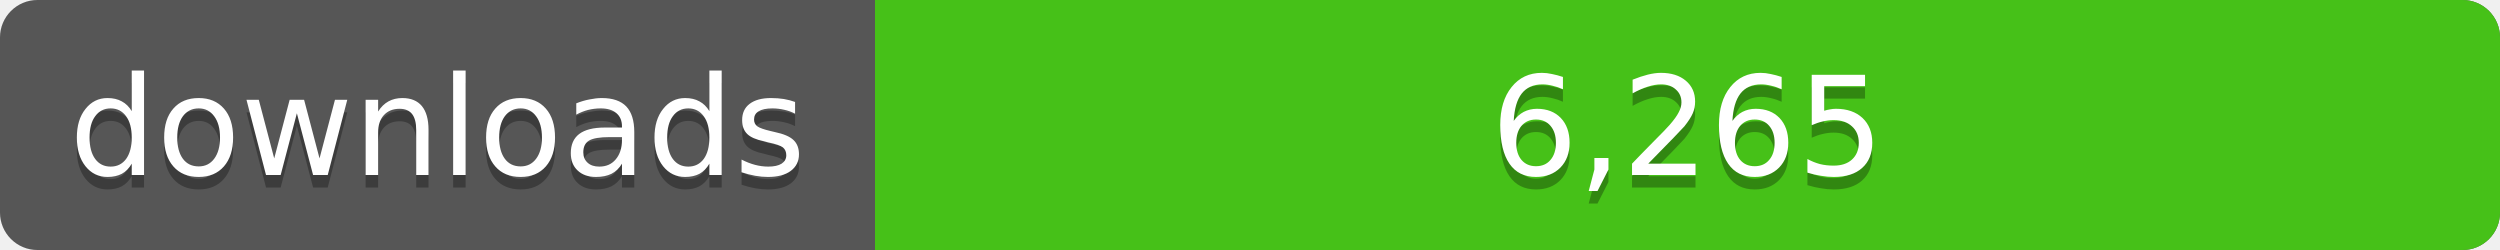
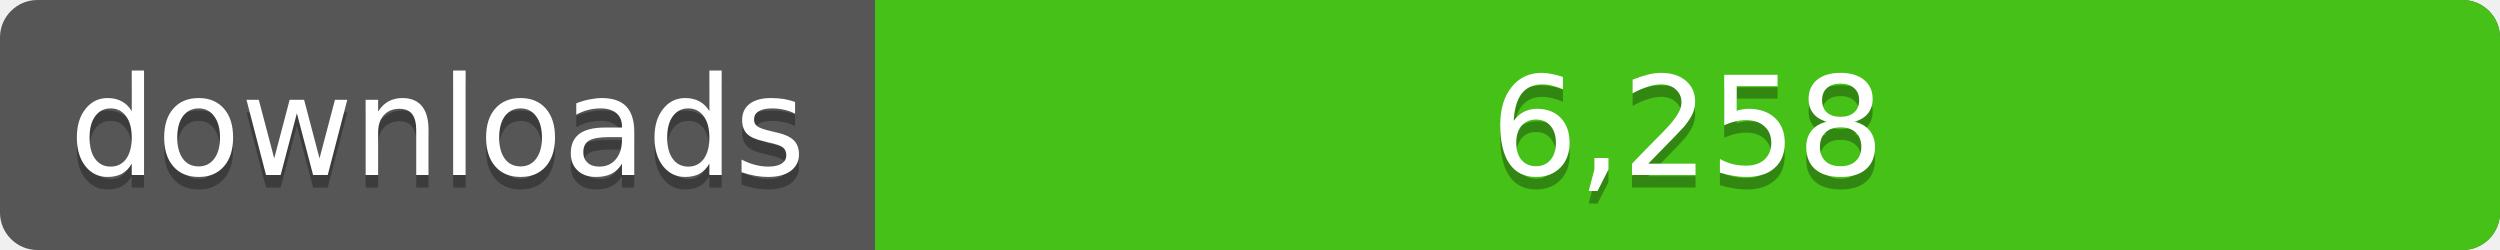
<svg xmlns="http://www.w3.org/2000/svg" width="200" height="20">
  <linearGradient id="a" x2="0" y2="100%%">
    <stop offset="0" stop-color="#bbb" stop-opacity=".1" />
    <stop offset="1" stop-opacity=".1" />
  </linearGradient>
  <rect rx="3" width="200" height="20" fill="#555" />
  <rect rx="3" x="70" width="130" height="20" fill="#4c1" />
  <path fill="#4c1" d="M70 0h4v20h-4z" />
  <rect rx="3" width="200" height="20" fill="url(#a)" />
  <g fill="#fff" text-anchor="middle" font-family="DejaVu Sans,Verdana,Geneva,sans-serif" font-size="11">
    <text x="35" y="15" fill="#010101" fill-opacity=".3">downloads</text>
    <text x="35" y="14">downloads</text>
-     <text x="135" y="15" fill="#010101" fill-opacity=".3">6,265</text>
-     <text x="135" y="14">6,265</text>
+     <text x="135" y="15" fill="#010101" fill-opacity=".3">6,258</text>
+     <text x="135" y="14">6,258</text>
  </g>
</svg>
